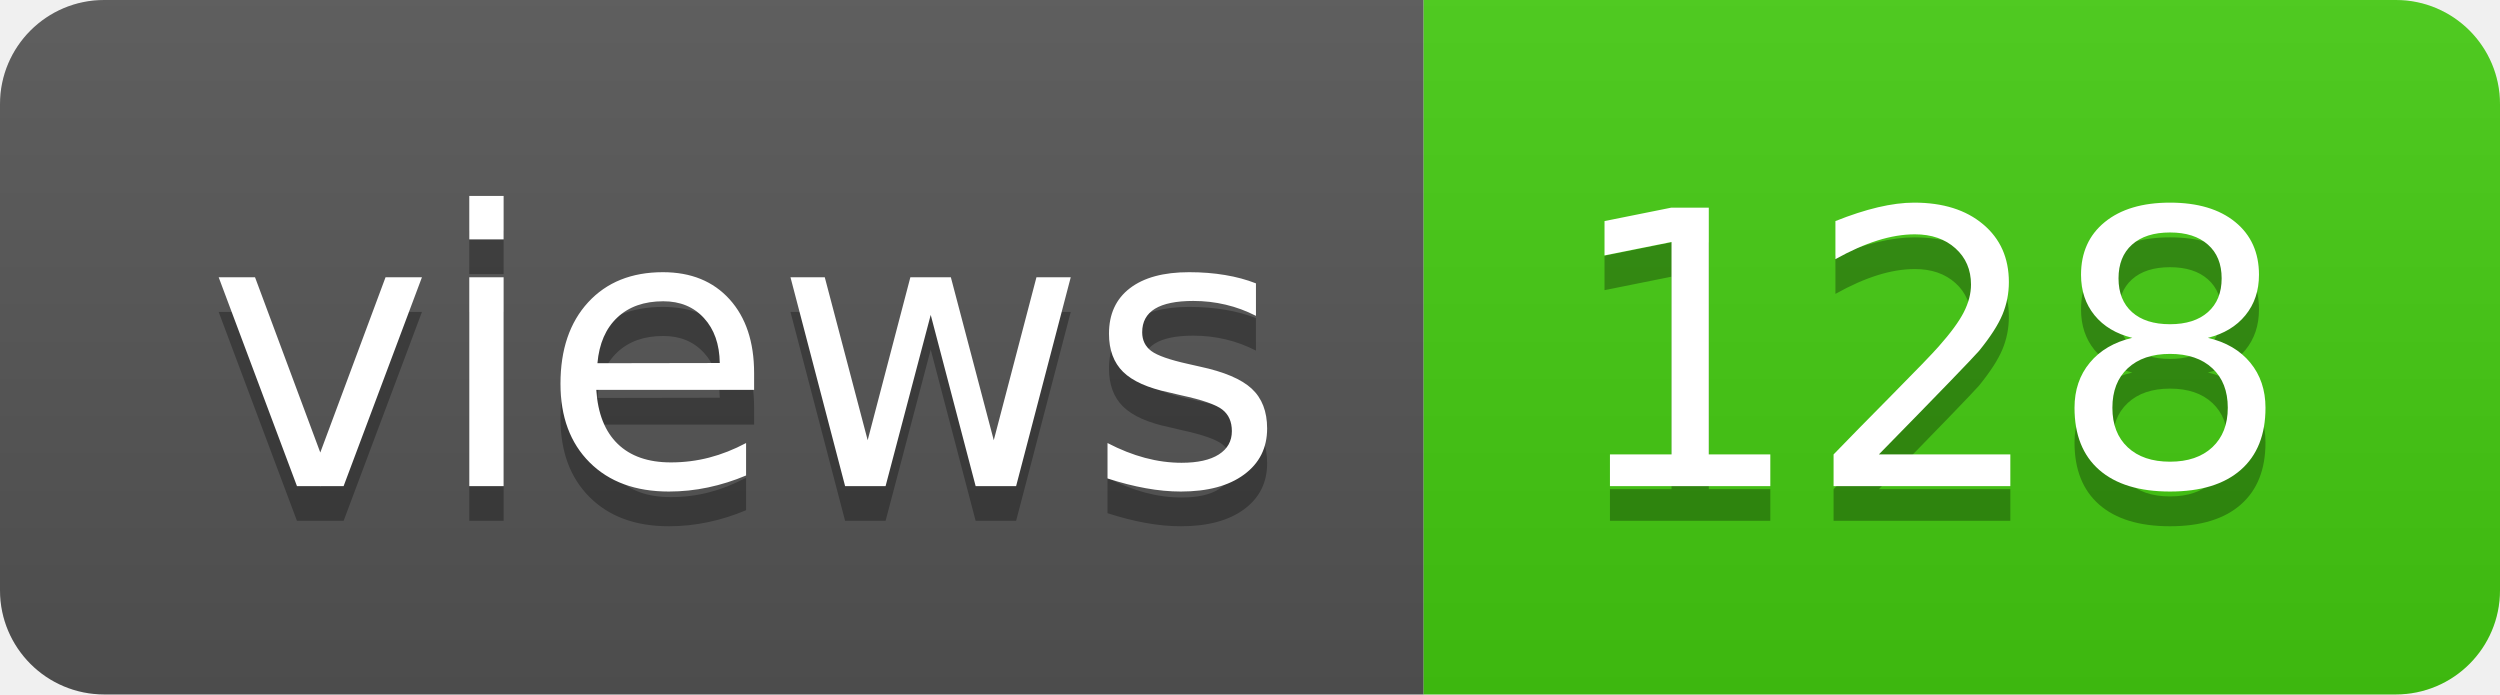
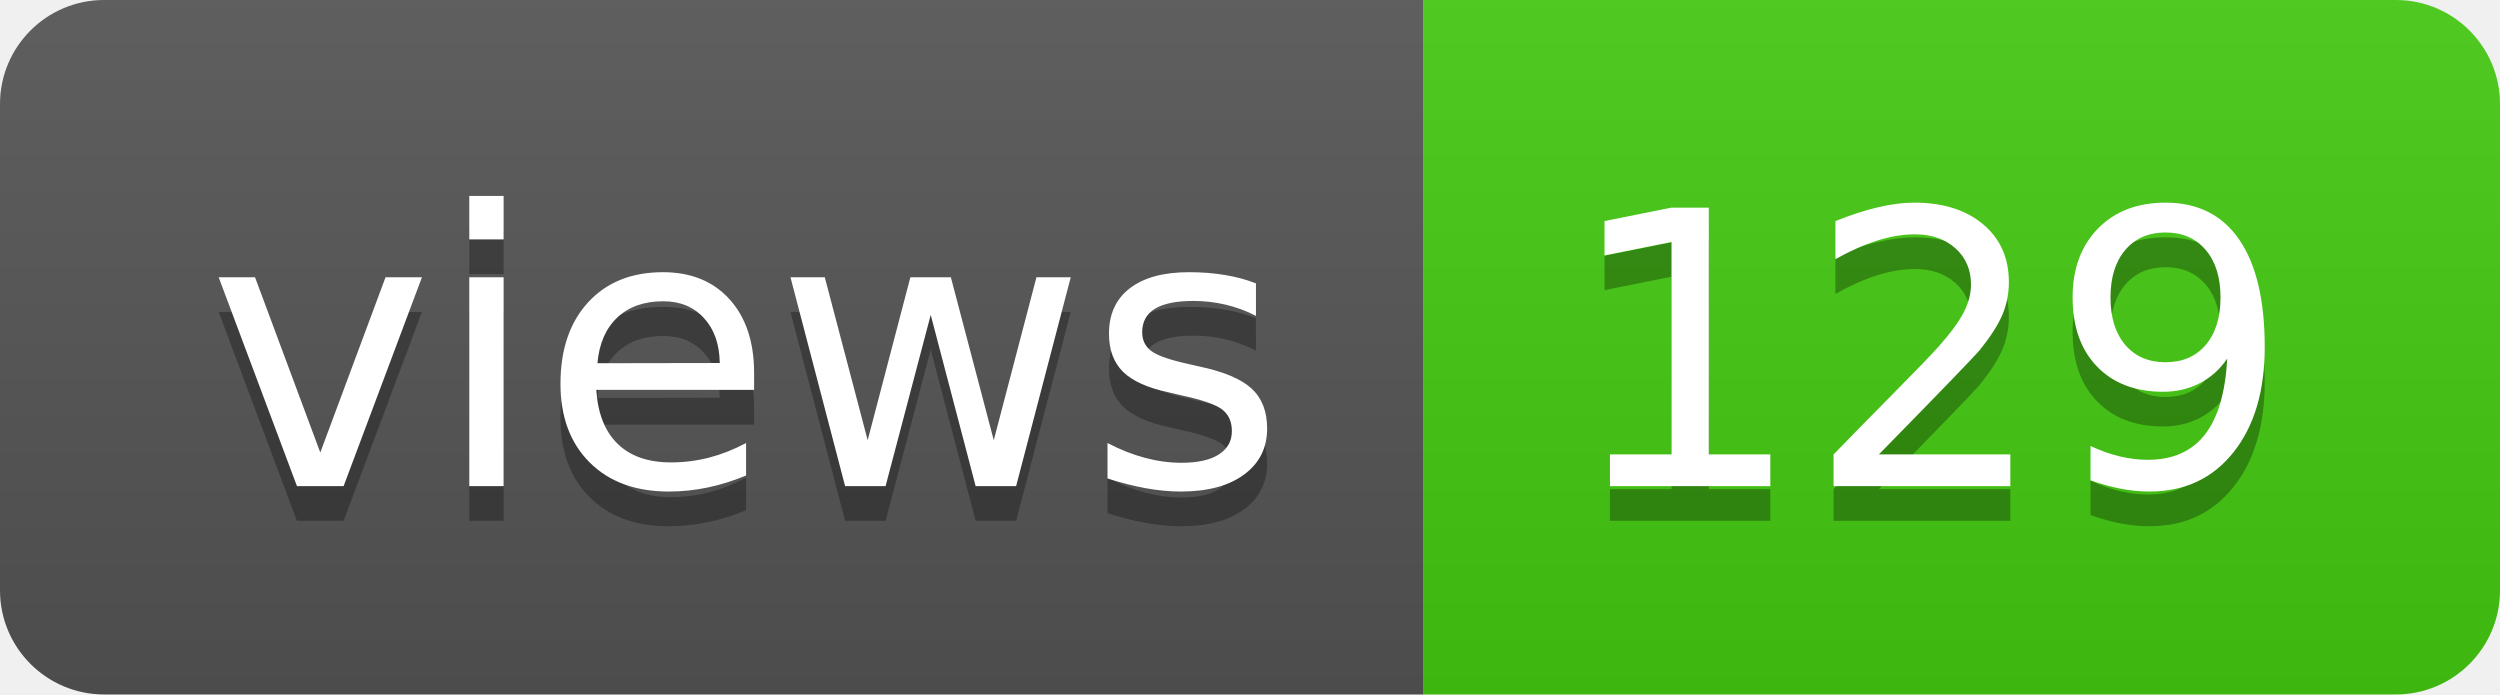
- <svg xmlns="http://www.w3.org/2000/svg" width="72" height="20" role="img" aria-label="views: 128">
+ <svg xmlns="http://www.w3.org/2000/svg" width="72" height="20" role="img" aria-label="views: 129">
  <linearGradient id="s" x2="0" y2="100%">
    <stop offset="0" stop-color="#bbb" stop-opacity=".1" />
    <stop offset="1" stop-opacity=".1" />
  </linearGradient>
  <clipPath id="r">
    <rect width="72" height="20" rx="3" fill="#fff" />
  </clipPath>
  <g clip-path="url(#r)">
    <rect width="41" height="20" fill="#555" />
    <rect x="41" width="31" height="20" fill="#4c1" />
    <rect width="72" height="20" fill="url(#s)" />
  </g>
  <g fill="#fff" text-anchor="middle" font-family="Verdana,Geneva,DejaVu Sans,sans-serif" text-rendering="geometricPrecision" font-size="110">
    <text aria-hidden="true" x="215" y="150" fill="#010101" fill-opacity=".3" transform="scale(.1)" textLength="310">views</text>
    <text x="215" y="140" transform="scale(.1)" fill="#fff" textLength="310">views</text>
-     <text aria-hidden="true" x="555" y="150" fill="#010101" fill-opacity=".3" transform="scale(.1)" textLength="210">128</text>
-     <text x="555" y="140" transform="scale(.1)" fill="#fff" textLength="210">128</text>
+     <text aria-hidden="true" x="555" y="150" fill="#010101" fill-opacity=".3" transform="scale(.1)" textLength="210">129</text>
+     <text x="555" y="140" transform="scale(.1)" fill="#fff" textLength="210">129</text>
  </g>
</svg>
